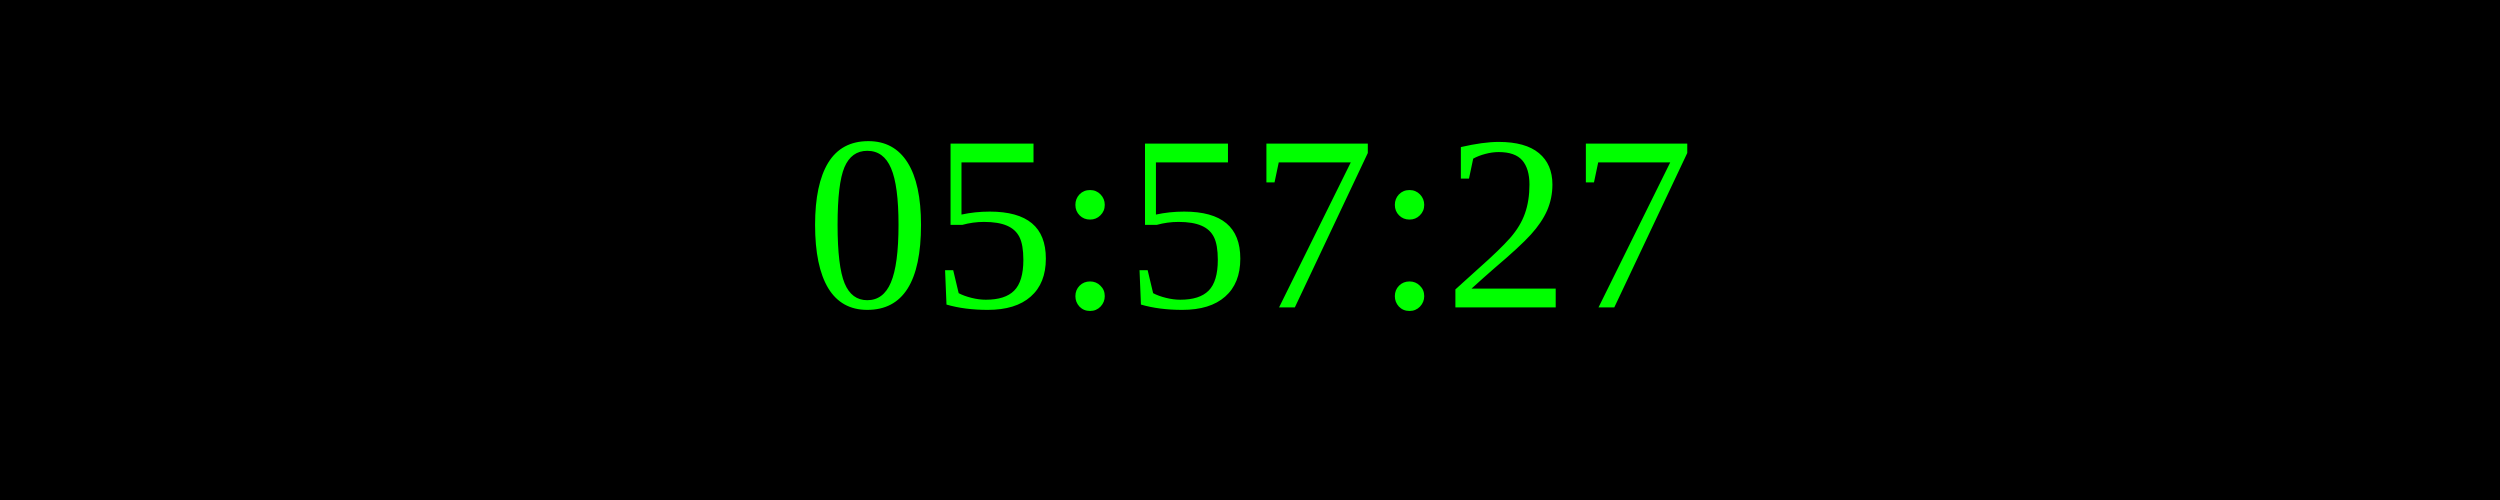
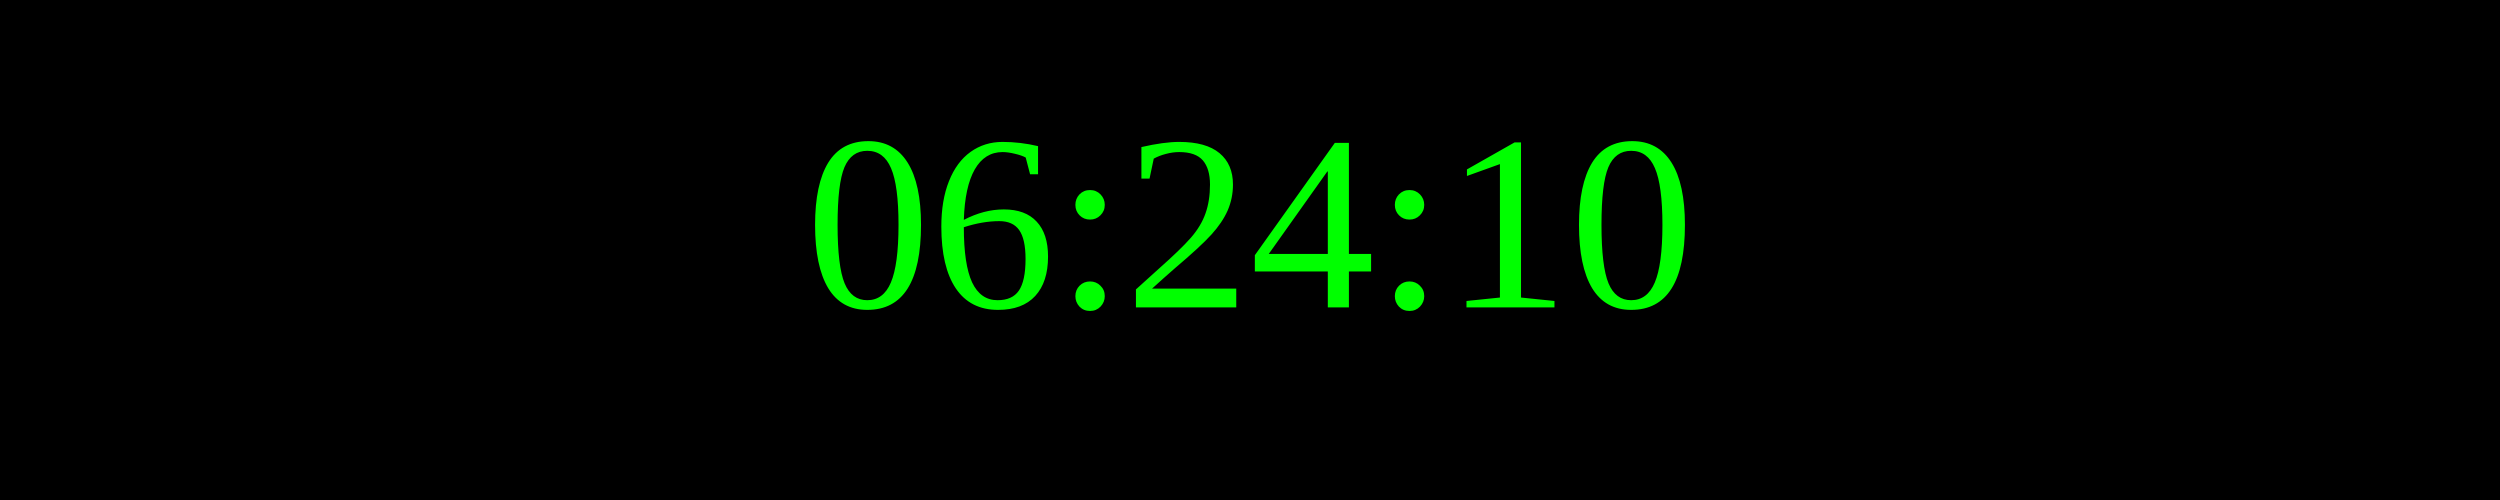
<svg xmlns="http://www.w3.org/2000/svg" width="250" height="50">
  <rect width="100%" height="100%" fill="black" />
  <text x="50%" y="50%" font-size="25" fill="lime" text-anchor="middle" dominant-baseline="middle">
- 05:57:27
+ 06:24:10
</text>
</svg>
